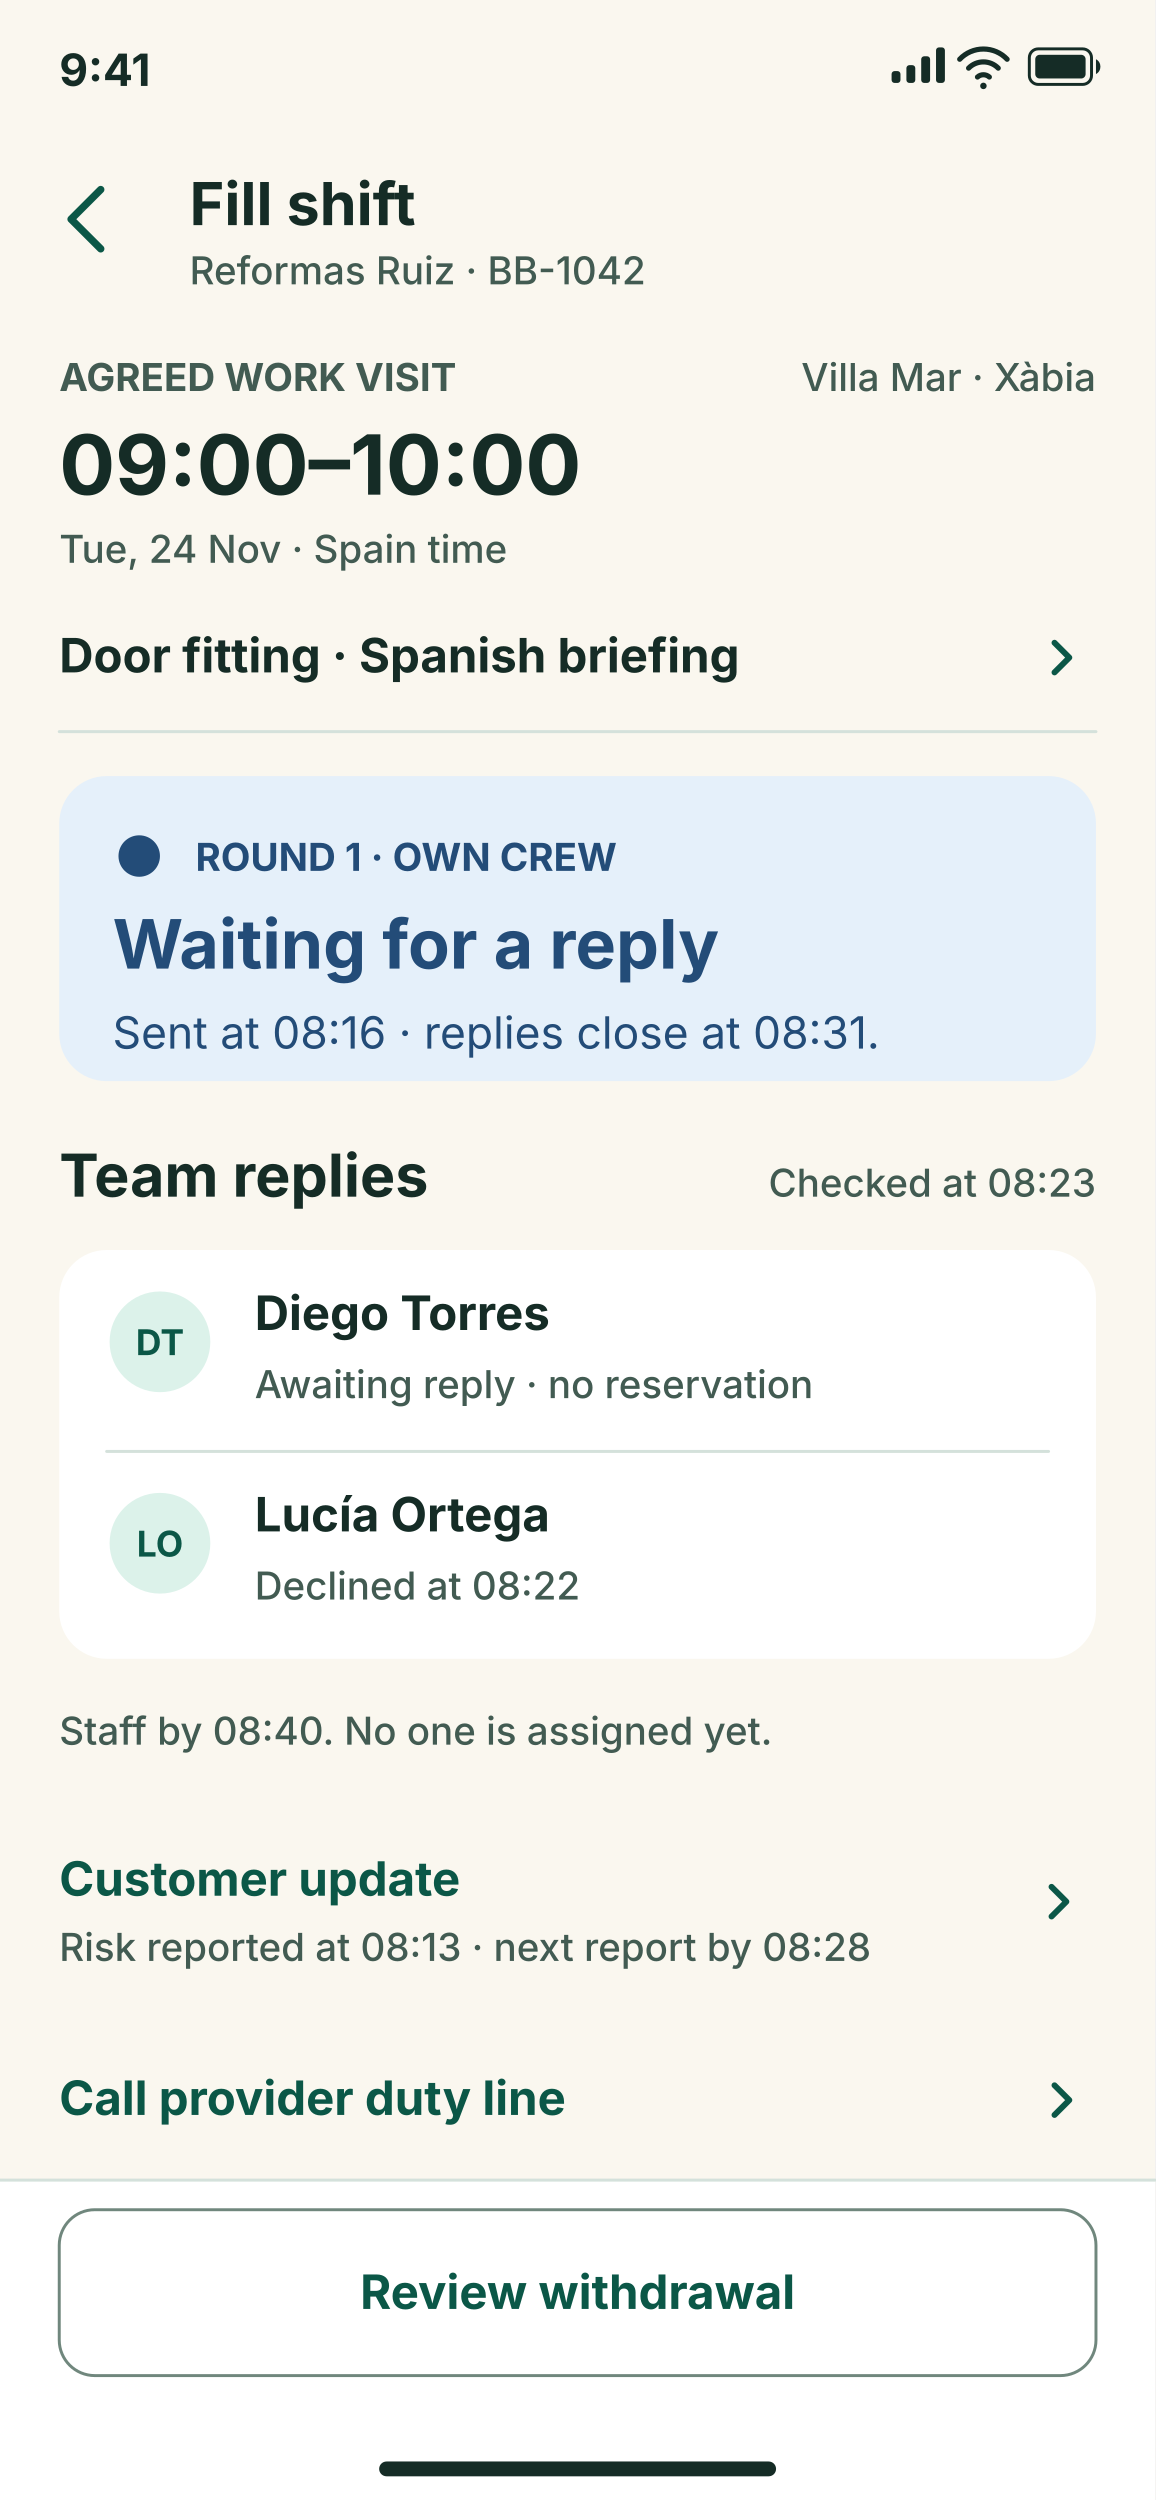
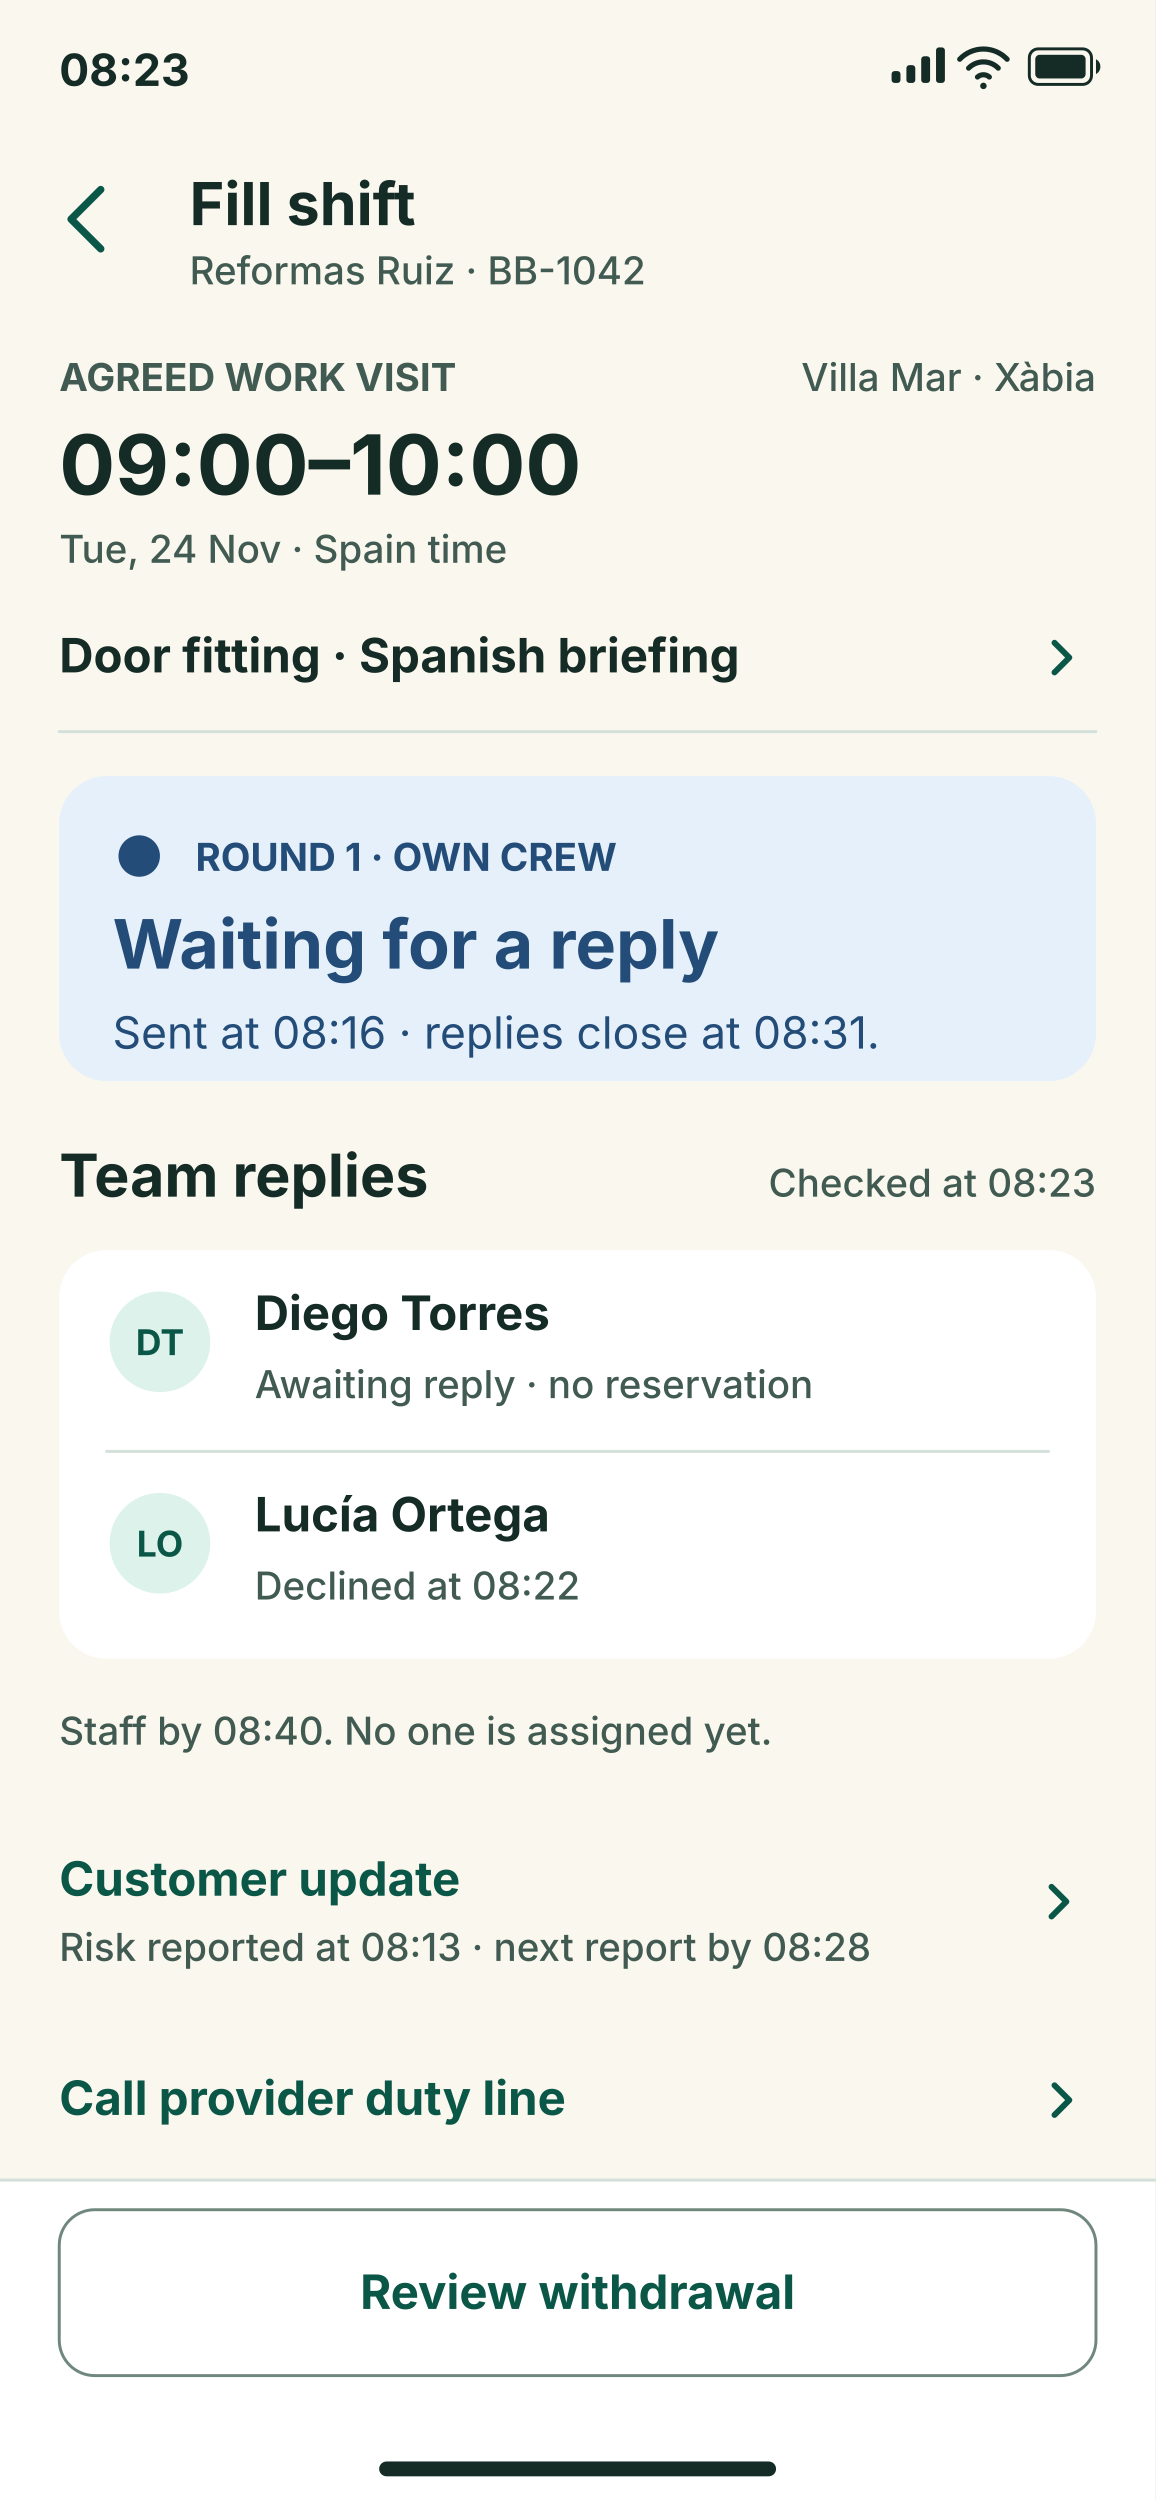
<svg xmlns="http://www.w3.org/2000/svg" width="390" height="844" viewBox="0 0 390 844" role="img" aria-labelledby="screen-title screen-desc" font-family="system-ui, -apple-system, BlinkMacSystemFont, 'Segoe UI', sans-serif">
  <rect width="390" height="844" fill="#FAF7EF" />
  <g id="status-bar" aria-hidden="true" fill="#152C26">
-     <text x="20" y="29" font-size="15" font-weight="700">9:41</text>
+     <text x="20" y="29" font-size="15" font-weight="700">08:23</text>
    <rect x="301" y="24" width="3" height="4" rx="1" />
    <rect x="306" y="22" width="3" height="6" rx="1" />
    <rect x="311" y="19" width="3" height="9" rx="1" />
    <rect x="316" y="16" width="3" height="12" rx="1" />
    <path d="M324 20a11 11 0 0 1 16 0m-13 3a7 7 0 0 1 10 0m-7 3a3 3 0 0 1 4 0" fill="none" stroke="#152C26" stroke-width="1.75" stroke-linecap="round" stroke-linejoin="round" />
    <circle cx="332" cy="29" r="1.1" />
    <rect x="347.5" y="16.5" width="21" height="12" rx="3" fill="none" stroke="#152C26" />
    <rect x="349.5" y="18.5" width="17" height="8" rx="1.5" />
    <path d="M370 20v5c2-1 2-4 0-5z" />
  </g>
  <g id="header">
    <path d="m34 64-10 10 10 10" fill="none" stroke="#0B5747" stroke-width="2.5" stroke-linecap="round" stroke-linejoin="round" />
    <text x="64" y="76" font-size="20" font-weight="700" fill="#152C26">Fill shift</text>
    <text x="64" y="96" font-size="13" font-weight="450" fill="#425B52">Reformas Ruiz · BB-1042</text>
  </g>
  <g id="content">
    <text x="20" y="132" font-size="13" font-weight="650" fill="#425B52">AGREED WORK VISIT</text>
    <text x="370" y="132" font-size="13" font-weight="550" fill="#425B52" text-anchor="end">Villa Mar · Xàbia</text>
    <text x="20" y="167" font-size="28" font-weight="700" fill="#152C26">09:00–10:00</text>
    <text x="20" y="190" font-size="13" font-weight="450" fill="#425B52">Tue, 24 Nov · Spain time</text>
    <text x="20" y="227" font-size="16" font-weight="650" fill="#152C26">Door fitting · Spanish briefing</text>
    <path d="m356 217 5 5-5 5" fill="none" stroke="#0B5747" stroke-width="2" stroke-linecap="round" stroke-linejoin="round" />
    <path d="M20 247H370" fill="none" stroke="#D4E1DB" stroke-width="1" stroke-linecap="round" stroke-linejoin="round" />
    <rect x="20" y="262" width="350" height="103" rx="16" fill="#E5F0FA" />
    <circle cx="47" cy="289" r="7" fill="#234C78" />
    <text x="66" y="294" font-size="13" font-weight="650" fill="#234C78">ROUND 1 · OWN CREW</text>
    <text x="38" y="327" font-size="23" font-weight="700" fill="#234C78">Waiting for a reply</text>
    <text x="38" y="354" font-size="15" font-weight="400" fill="#234C78">Sent at 08:16 · replies close at 08:31.</text>
    <text x="20" y="404" font-size="20" font-weight="700" fill="#152C26">Team replies</text>
    <text x="370" y="404" font-size="13" font-weight="550" fill="#425B52" text-anchor="end">Checked at 08:23</text>
    <rect x="20" y="422" width="350" height="138" rx="16" fill="#FFFFFF" />
    <circle cx="54" cy="453" r="17" fill="#DCF2EA" />
    <text x="54" y="457.5" font-size="12" font-weight="700" fill="#0B5747" text-anchor="middle">DT</text>
    <text x="86" y="449" font-size="16" font-weight="650" fill="#152C26">Diego Torres</text>
    <text x="86" y="472" font-size="13" font-weight="450" fill="#425B52">Awaiting reply · no reservation</text>
    <path d="M36 490H354" fill="none" stroke="#D4E1DB" stroke-width="1" stroke-linecap="round" stroke-linejoin="round" />
    <circle cx="54" cy="521" r="17" fill="#DCF2EA" />
    <text x="54" y="525.5" font-size="12" font-weight="700" fill="#0B5747" text-anchor="middle">LO</text>
    <text x="86" y="517" font-size="16" font-weight="650" fill="#152C26">Lucía Ortega</text>
    <text x="86" y="540" font-size="13" font-weight="450" fill="#425B52">Declined at 08:22</text>
    <text x="20" y="589" font-size="13" font-weight="450" fill="#425B52">Staff by 08:40. No one is assigned yet.</text>
    <text x="20" y="640" font-size="16" font-weight="650" fill="#0B5747">Customer update</text>
    <text x="20" y="662" font-size="13" font-weight="450" fill="#425B52">Risk reported at 08:13 · next report by 08:28</text>
    <path d="m355 637 5 5-5 5" fill="none" stroke="#0B5747" stroke-width="2" stroke-linecap="round" stroke-linejoin="round" />
    <text x="20" y="714" font-size="16" font-weight="650" fill="#0B5747">Call provider duty line</text>
    <path d="m356 704 5 5-5 5" fill="none" stroke="#0B5747" stroke-width="2" stroke-linecap="round" stroke-linejoin="round" />
  </g>
  <g id="action-bar">
    <rect x="0" y="736" width="390" height="108" rx="0" fill="#FFFFFF" />
    <path d="M0 736H390" fill="none" stroke="#D4E1DB" stroke-width="1" stroke-linecap="round" stroke-linejoin="round" />
    <rect x="20" y="746" width="350" height="56" rx="12" fill="#FFFFFF" stroke="#70877D" />
    <text x="195" y="779.5" font-size="16" font-weight="650" fill="#0B5747" text-anchor="middle">Review withdrawal</text>
  </g>
  <rect id="home-indicator" x="128" y="831" width="134" height="5" rx="2.5" fill="#152C26" aria-hidden="true" />
</svg>
